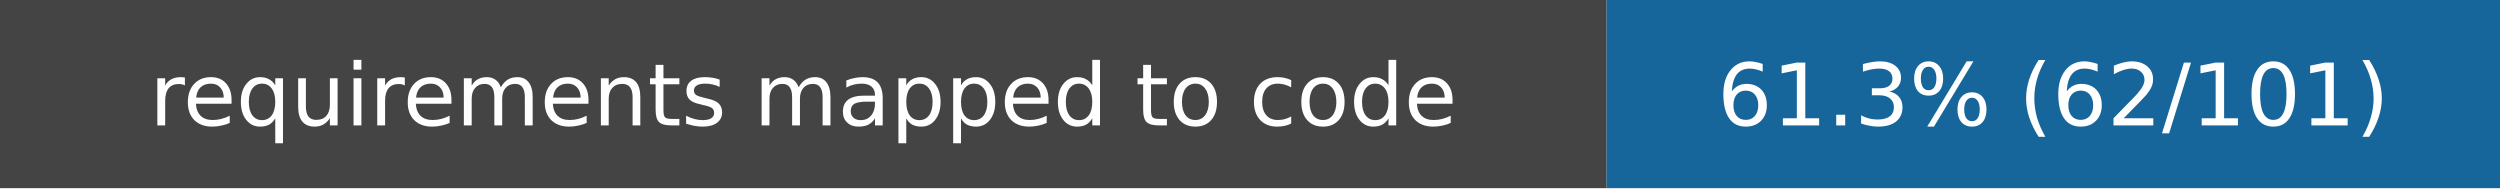
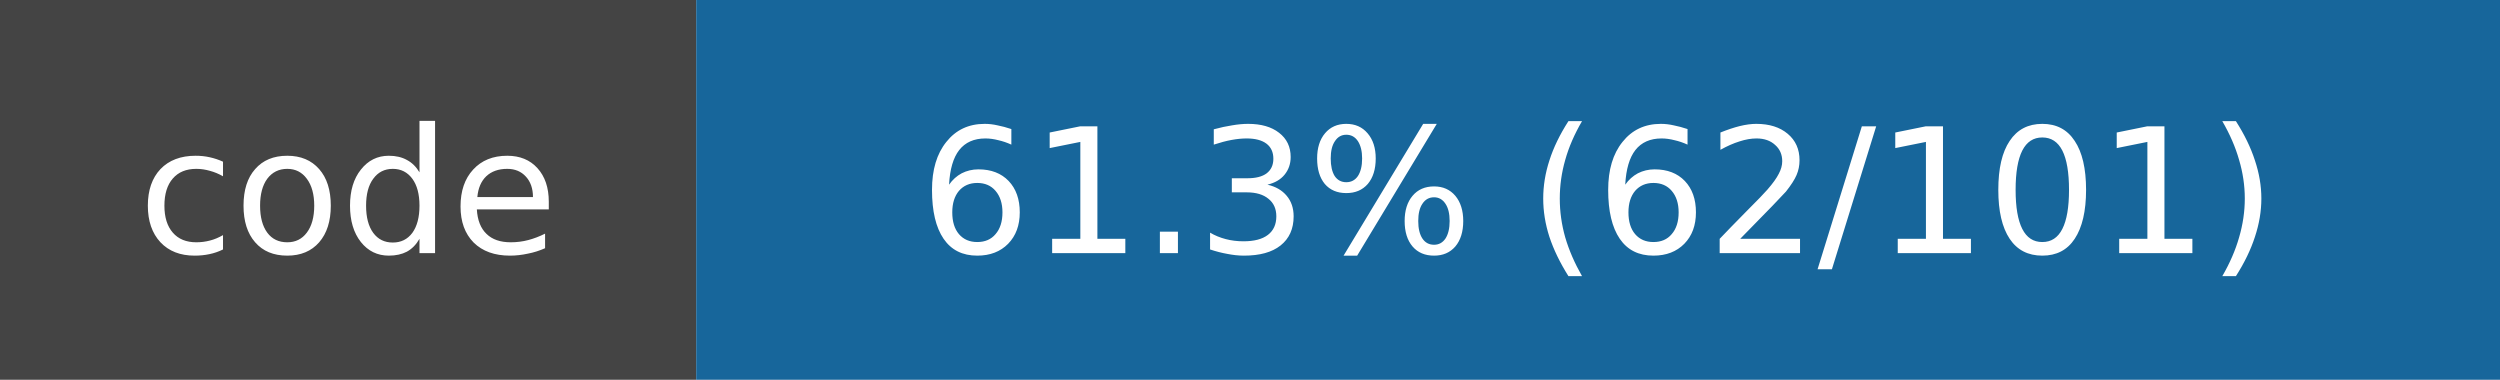
- <svg xmlns="http://www.w3.org/2000/svg" width="319" height="24" role="img" aria-label="requirements mapped to code: 61.3% (62/101)">
-   <rect width="205" height="24" fill="#444" />
-   <rect x="205" width="114" height="24" fill="#17669b" />
+ <svg xmlns="http://www.w3.org/2000/svg" width="158" height="24" role="img" aria-label="code: 61.3% (62/101)">
+   <rect width="44" height="24" fill="#444" />
+   <rect x="44" width="114" height="24" fill="#17669b" />
  <g fill="white" text-anchor="middle" font-family="DejaVu Sans,Verdana,sans-serif" font-size="11">
-     <text x="102.5" y="16">requirements mapped to code</text>
-     <text x="262.0" y="16">61.3% (62/101)</text>
+     <text x="22.0" y="16">code</text>
+     <text x="101.0" y="16">61.3% (62/101)</text>
  </g>
</svg>
